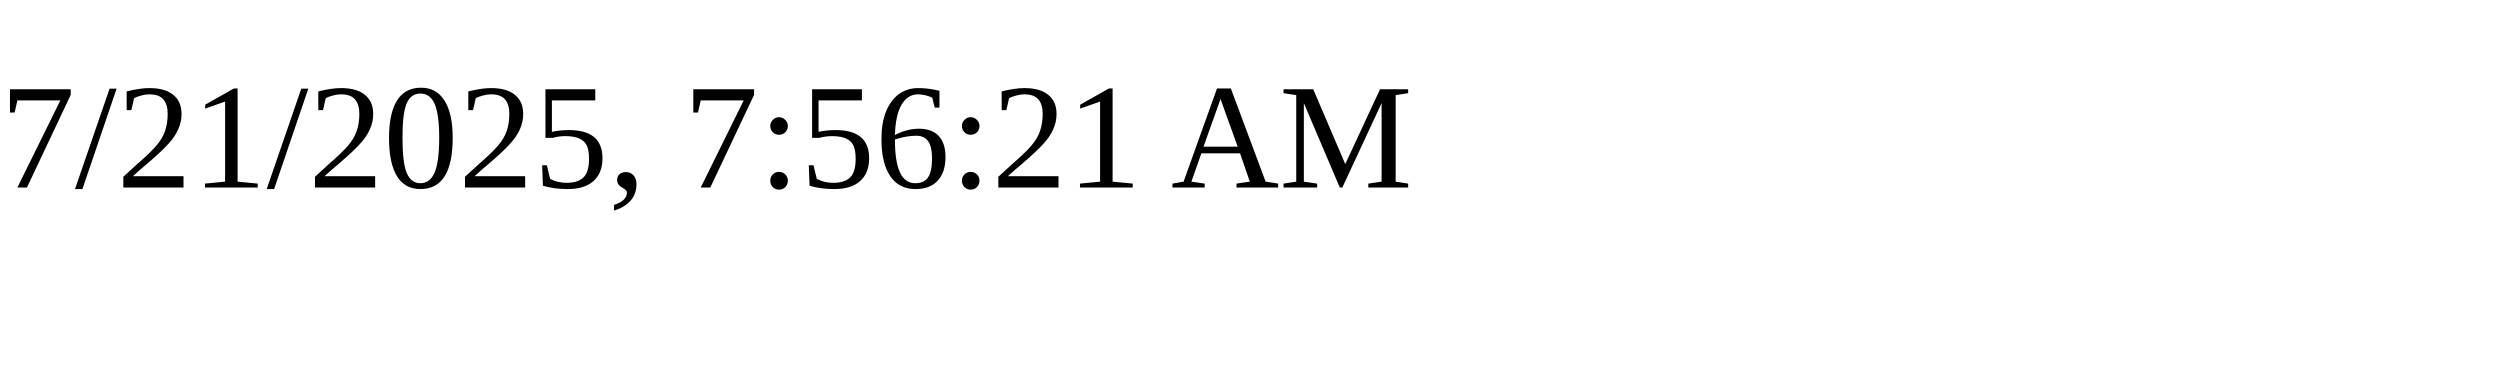
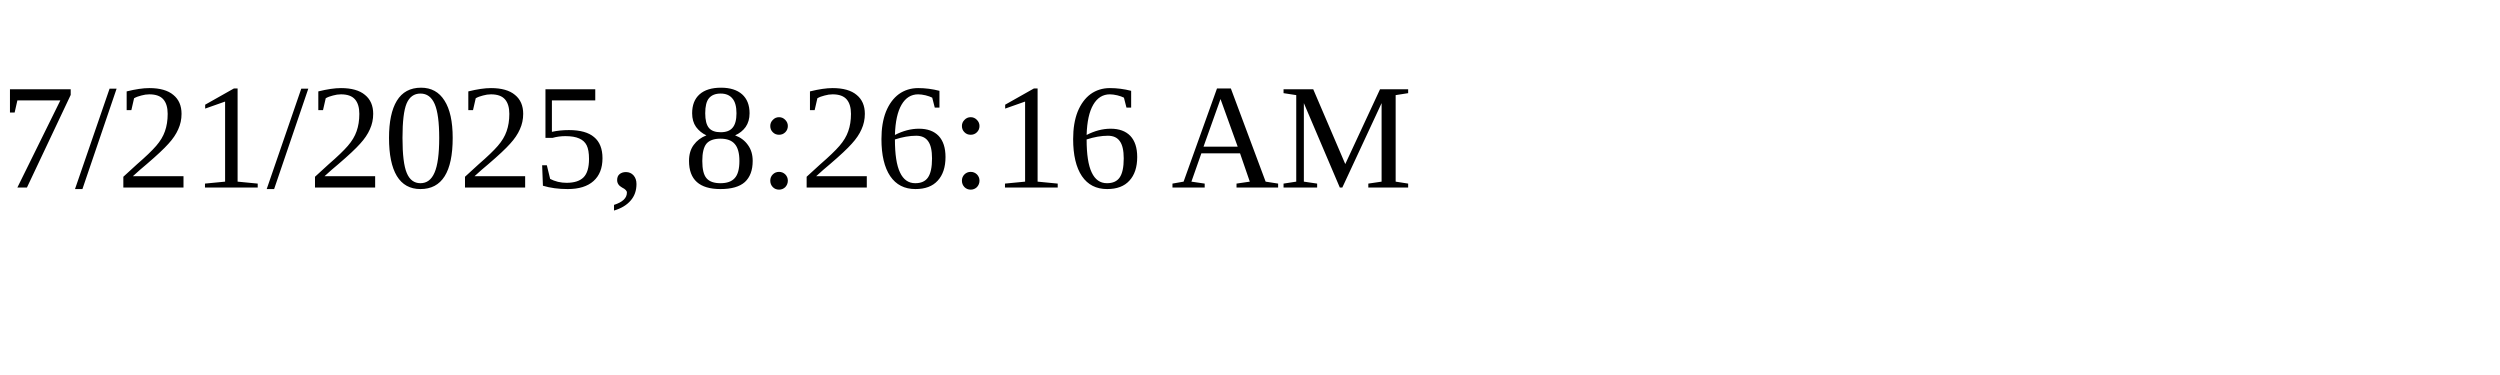
<svg xmlns="http://www.w3.org/2000/svg" height="30" width="200">
-   <text x="0" y="15">7/21/2025, 7:56:21 AM</text>
+   <text x="0" y="15">7/21/2025, 8:26:16 AM</text>
</svg>
